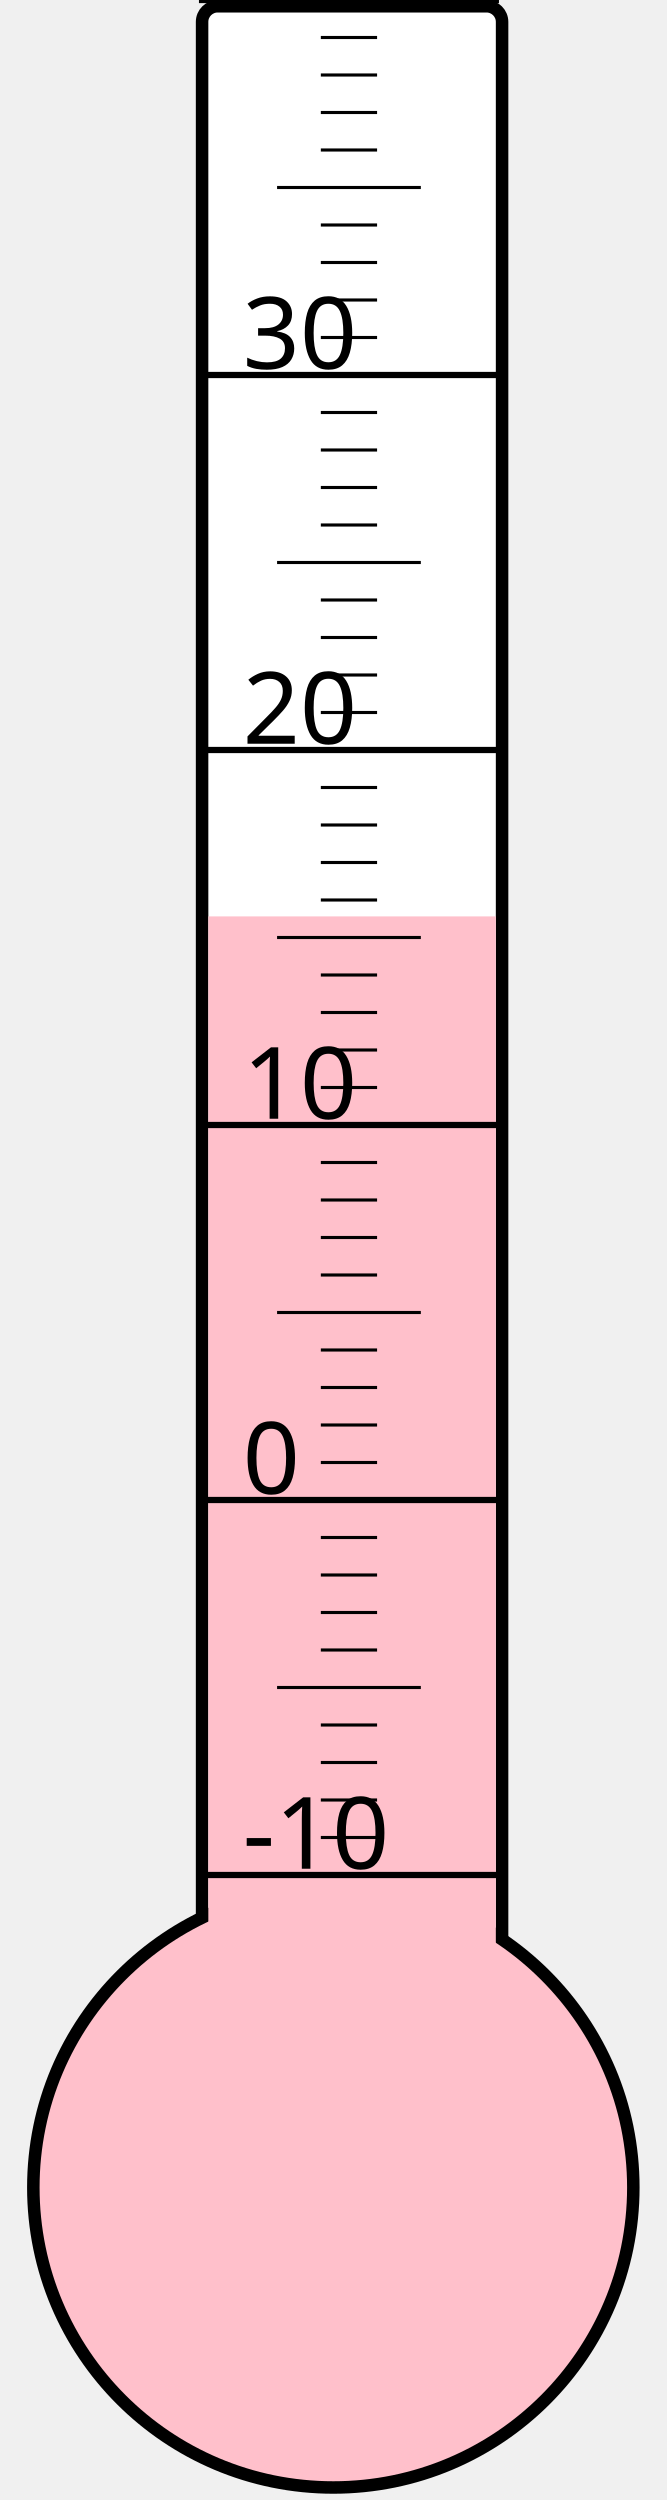
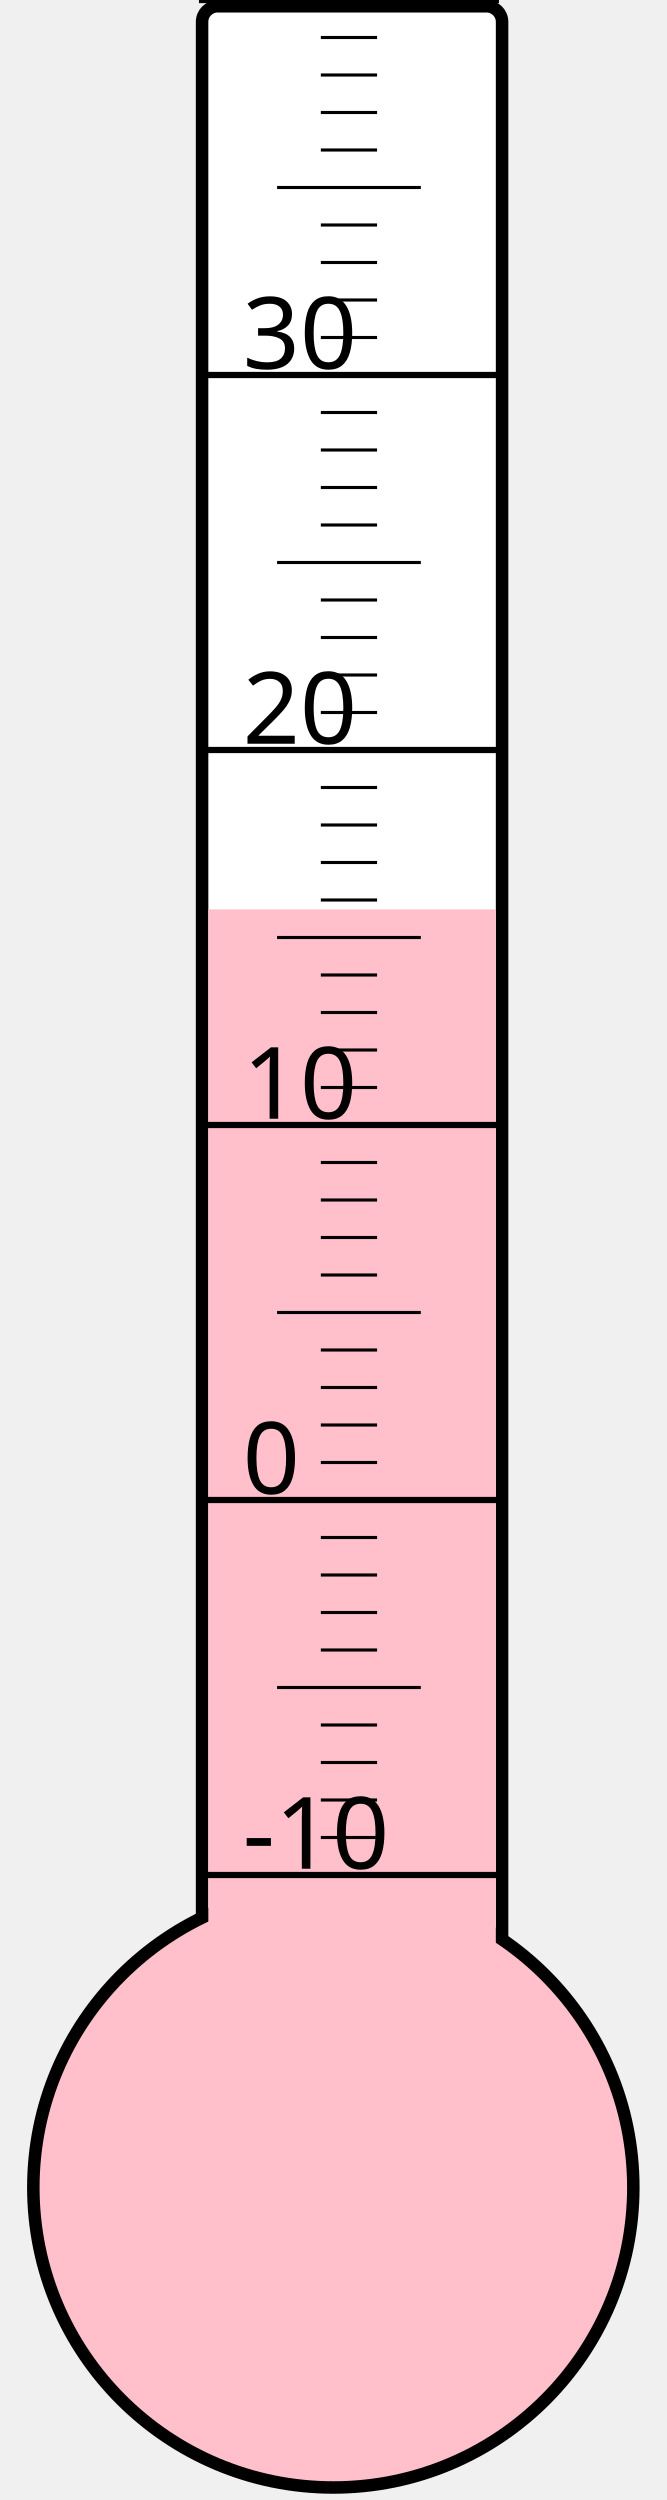
<svg xmlns="http://www.w3.org/2000/svg" width="40px" height="150px" viewBox="0 0 200 800">
  <rect width="200" height="800" x="0" y="0" style="fill: #ffffeb; fill-opacity: 0;" />
  <rect width="96" height="680" x="58" y="2" rx="5" ry="5" style="fill: white; fill-opacity: 1; stroke: black; stroke-width: 4;" />
  <circle cx="100" cy="700" r="96" style="fill: pink; stroke: black; stroke-width: 4;" />
-   <rect width="92" height="406.75" x="60" y="293.25" style="fill: pink; fill-opacity: 1; stroke-width: 0;" />
+   <rect width="92" height="409.0" x="60" y="291.0" style="fill: pink; fill-opacity: 1; stroke-width: 0;" />
  <text x="71" y="598" style="font-family: sans-serif; font-size: 24pt;">-10</text>
  <text x="71" y="478" style="font-family: sans-serif; font-size: 24pt;">0</text>
  <text x="71" y="358" style="font-family: sans-serif; font-size: 24pt;">10</text>
  <text x="71" y="238" style="font-family: sans-serif; font-size: 24pt;">20</text>
  <text x="71" y="118" style="font-family: sans-serif; font-size: 24pt;">30</text>
  <g style="stroke: black;">
    <line x1="57" y1="600" x2="153" y2="600" style="stroke-width: 2;" />
    <line x1="96" y1="588" x2="114" y2="588" style="stroke-width: 1;" />
    <line x1="96" y1="576" x2="114" y2="576" style="stroke-width: 1;" />
    <line x1="96" y1="564" x2="114" y2="564" style="stroke-width: 1;" />
    <line x1="96" y1="552" x2="114" y2="552" style="stroke-width: 1;" />
    <line x1="82" y1="540" x2="128" y2="540" style="stroke-width: 1;" />
    <line x1="96" y1="528" x2="114" y2="528" style="stroke-width: 1;" />
    <line x1="96" y1="516" x2="114" y2="516" style="stroke-width: 1;" />
    <line x1="96" y1="504" x2="114" y2="504" style="stroke-width: 1;" />
    <line x1="96" y1="492" x2="114" y2="492" style="stroke-width: 1;" />
    <line x1="57" y1="480" x2="153" y2="480" style="stroke-width: 2;" />
    <line x1="96" y1="468" x2="114" y2="468" style="stroke-width: 1;" />
    <line x1="96" y1="456" x2="114" y2="456" style="stroke-width: 1;" />
    <line x1="96" y1="444" x2="114" y2="444" style="stroke-width: 1;" />
    <line x1="96" y1="432" x2="114" y2="432" style="stroke-width: 1;" />
    <line x1="82" y1="420" x2="128" y2="420" style="stroke-width: 1;" />
    <line x1="96" y1="408" x2="114" y2="408" style="stroke-width: 1;" />
    <line x1="96" y1="396" x2="114" y2="396" style="stroke-width: 1;" />
    <line x1="96" y1="384" x2="114" y2="384" style="stroke-width: 1;" />
    <line x1="96" y1="372" x2="114" y2="372" style="stroke-width: 1;" />
    <line x1="57" y1="360" x2="153" y2="360" style="stroke-width: 2;" />
    <line x1="96" y1="348" x2="114" y2="348" style="stroke-width: 1;" />
    <line x1="96" y1="336" x2="114" y2="336" style="stroke-width: 1;" />
    <line x1="96" y1="324" x2="114" y2="324" style="stroke-width: 1;" />
    <line x1="96" y1="312" x2="114" y2="312" style="stroke-width: 1;" />
    <line x1="82" y1="300" x2="128" y2="300" style="stroke-width: 1;" />
    <line x1="96" y1="288" x2="114" y2="288" style="stroke-width: 1;" />
    <line x1="96" y1="276" x2="114" y2="276" style="stroke-width: 1;" />
    <line x1="96" y1="264" x2="114" y2="264" style="stroke-width: 1;" />
    <line x1="96" y1="252" x2="114" y2="252" style="stroke-width: 1;" />
    <line x1="57" y1="240" x2="153" y2="240" style="stroke-width: 2;" />
    <line x1="96" y1="228" x2="114" y2="228" style="stroke-width: 1;" />
    <line x1="96" y1="216" x2="114" y2="216" style="stroke-width: 1;" />
    <line x1="96" y1="204" x2="114" y2="204" style="stroke-width: 1;" />
    <line x1="96" y1="192" x2="114" y2="192" style="stroke-width: 1;" />
    <line x1="82" y1="180" x2="128" y2="180" style="stroke-width: 1;" />
    <line x1="96" y1="168" x2="114" y2="168" style="stroke-width: 1;" />
    <line x1="96" y1="156" x2="114" y2="156" style="stroke-width: 1;" />
    <line x1="96" y1="144" x2="114" y2="144" style="stroke-width: 1;" />
    <line x1="96" y1="132" x2="114" y2="132" style="stroke-width: 1;" />
    <line x1="57" y1="120" x2="153" y2="120" style="stroke-width: 2;" />
    <line x1="96" y1="108" x2="114" y2="108" style="stroke-width: 1;" />
    <line x1="96" y1="96" x2="114" y2="96" style="stroke-width: 1;" />
    <line x1="96" y1="84" x2="114" y2="84" style="stroke-width: 1;" />
    <line x1="96" y1="72" x2="114" y2="72" style="stroke-width: 1;" />
    <line x1="82" y1="60" x2="128" y2="60" style="stroke-width: 1;" />
    <line x1="96" y1="48" x2="114" y2="48" style="stroke-width: 1;" />
    <line x1="96" y1="36" x2="114" y2="36" style="stroke-width: 1;" />
    <line x1="96" y1="24" x2="114" y2="24" style="stroke-width: 1;" />
    <line x1="96" y1="12" x2="114" y2="12" style="stroke-width: 1;" />
    <line x1="57" y1="0" x2="153" y2="0" style="stroke-width: 2;" />
  </g>
</svg>
